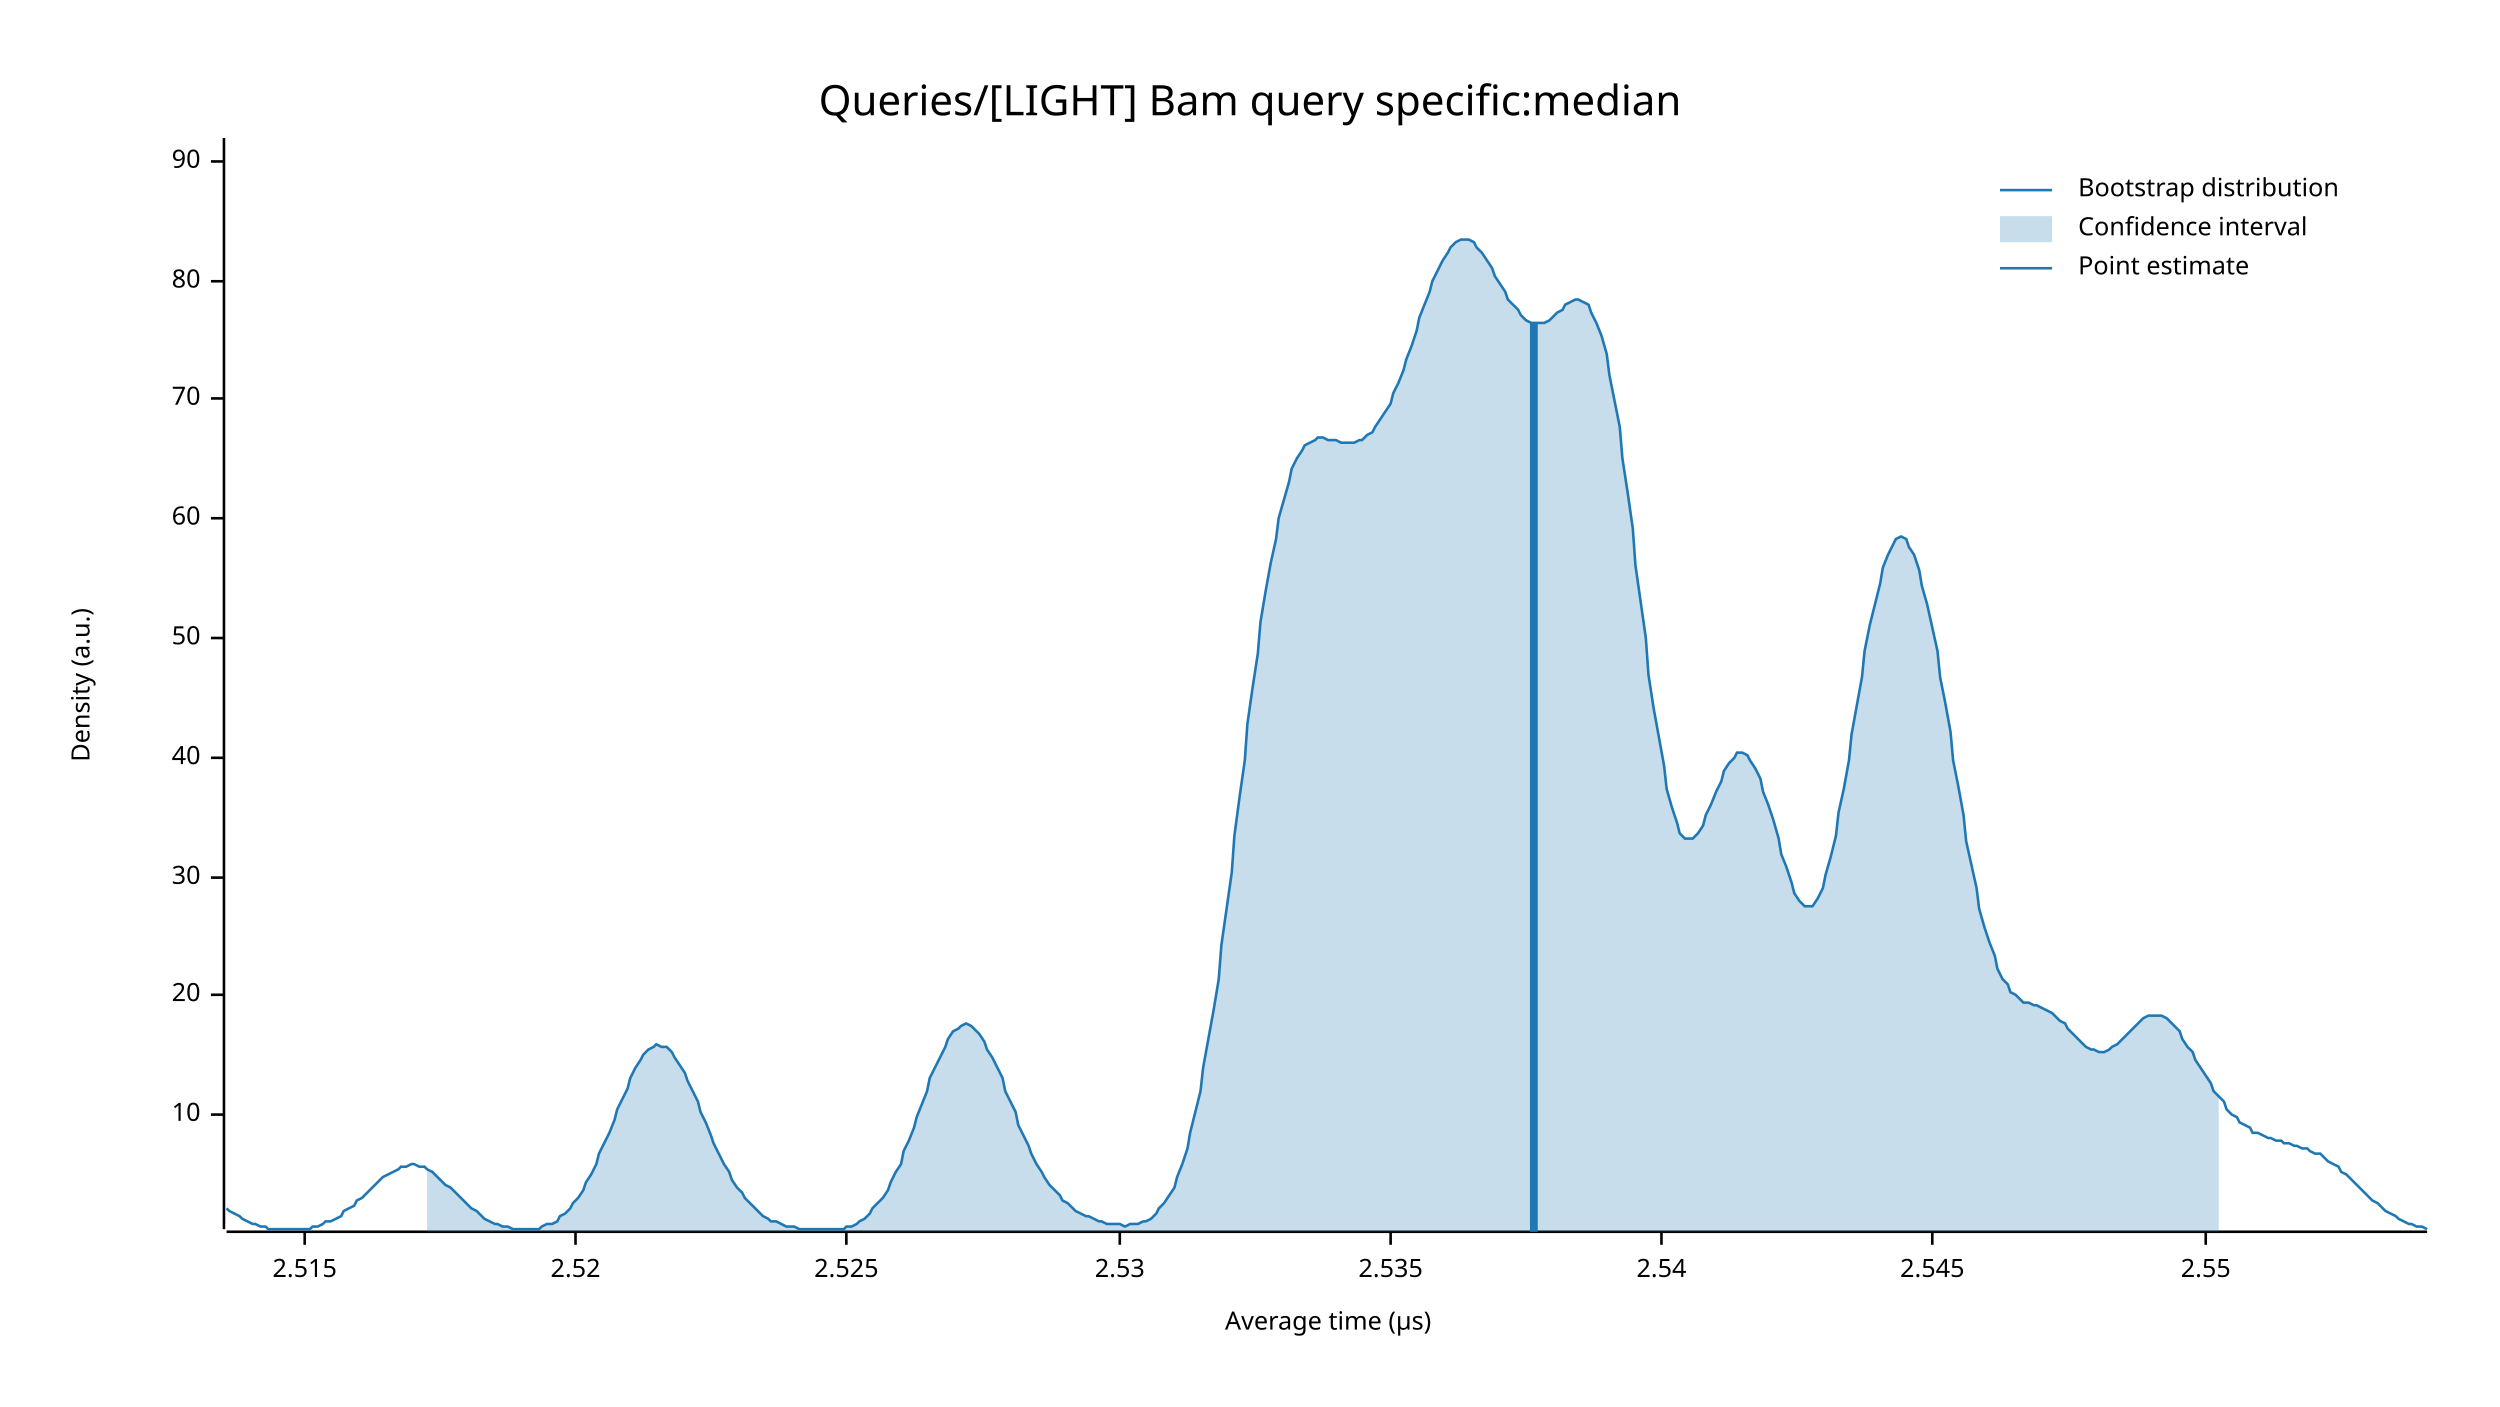
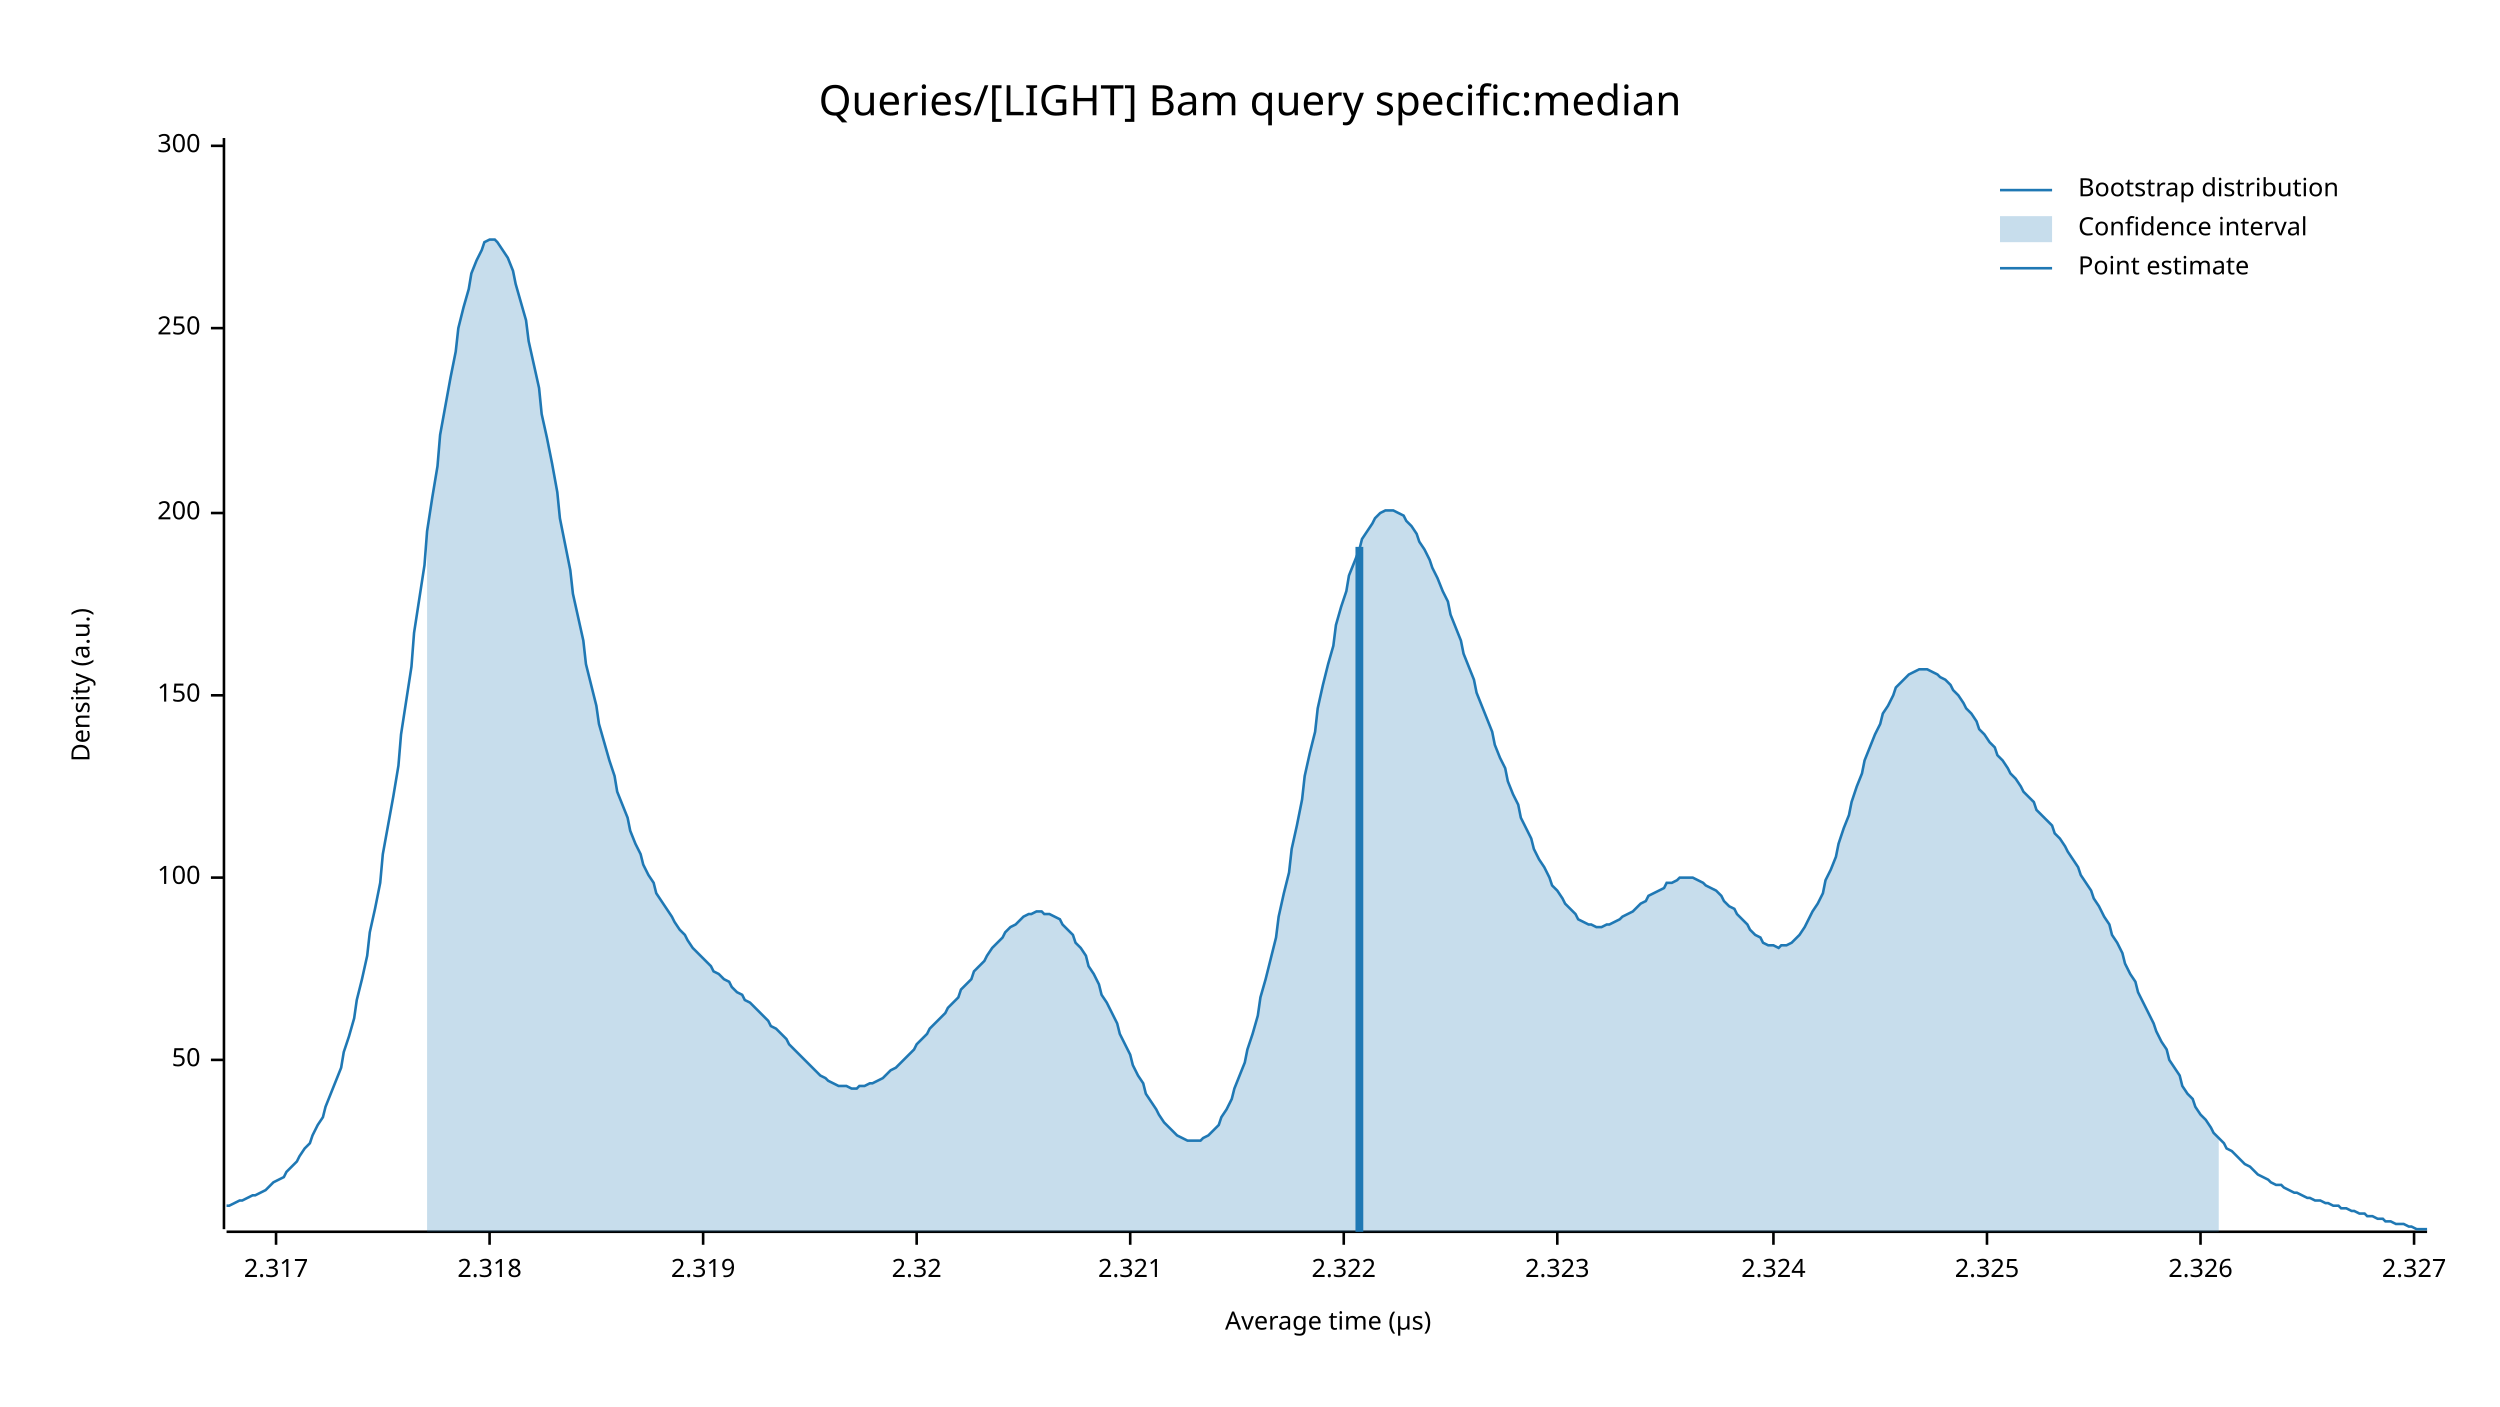
<svg xmlns="http://www.w3.org/2000/svg" width="960" height="540" viewBox="0 0 960 540">
  <text x="480" y="32" dy="0.76em" text-anchor="middle" font-family="sans-serif" font-size="16.129" opacity="1" fill="#000000">
Queries/[LIGHT] Bam query specific:median
</text>
  <text x="27" y="263" dy="0.76em" text-anchor="middle" font-family="sans-serif" font-size="9.677" opacity="1" fill="#000000" transform="rotate(270, 27, 263)">
Density (a.u.)
</text>
  <text x="510" y="513" dy="-0.5ex" text-anchor="middle" font-family="sans-serif" font-size="9.677" opacity="1" fill="#000000">
Average time (µs)
</text>
  <polyline fill="none" opacity="1" stroke="#000000" stroke-width="1" points="86,53 86,472 " />
-   <text x="77" y="428" dy="0.5ex" text-anchor="end" font-family="sans-serif" font-size="9.677" opacity="1" fill="#000000">
- 10
+   <text x="77" y="407" dy="0.5ex" text-anchor="end" font-family="sans-serif" font-size="9.677" opacity="1" fill="#000000">
+ 50
</text>
-   <polyline fill="none" opacity="1" stroke="#000000" stroke-width="1" points="81,428 86,428 " />
-   <text x="77" y="382" dy="0.5ex" text-anchor="end" font-family="sans-serif" font-size="9.677" opacity="1" fill="#000000">
- 20
- </text>
-   <polyline fill="none" opacity="1" stroke="#000000" stroke-width="1" points="81,382 86,382 " />
+   <polyline fill="none" opacity="1" stroke="#000000" stroke-width="1" points="81,407 86,407 " />
  <text x="77" y="337" dy="0.5ex" text-anchor="end" font-family="sans-serif" font-size="9.677" opacity="1" fill="#000000">
- 30
+ 100
</text>
  <polyline fill="none" opacity="1" stroke="#000000" stroke-width="1" points="81,337 86,337 " />
-   <text x="77" y="291" dy="0.5ex" text-anchor="end" font-family="sans-serif" font-size="9.677" opacity="1" fill="#000000">
- 40
+   <text x="77" y="267" dy="0.5ex" text-anchor="end" font-family="sans-serif" font-size="9.677" opacity="1" fill="#000000">
+ 150
</text>
-   <polyline fill="none" opacity="1" stroke="#000000" stroke-width="1" points="81,291 86,291 " />
-   <text x="77" y="245" dy="0.5ex" text-anchor="end" font-family="sans-serif" font-size="9.677" opacity="1" fill="#000000">
- 50
+   <polyline fill="none" opacity="1" stroke="#000000" stroke-width="1" points="81,267 86,267 " />
+   <text x="77" y="197" dy="0.5ex" text-anchor="end" font-family="sans-serif" font-size="9.677" opacity="1" fill="#000000">
+ 200
</text>
-   <polyline fill="none" opacity="1" stroke="#000000" stroke-width="1" points="81,245 86,245 " />
-   <text x="77" y="199" dy="0.5ex" text-anchor="end" font-family="sans-serif" font-size="9.677" opacity="1" fill="#000000">
- 60
+   <polyline fill="none" opacity="1" stroke="#000000" stroke-width="1" points="81,197 86,197 " />
+   <text x="77" y="126" dy="0.5ex" text-anchor="end" font-family="sans-serif" font-size="9.677" opacity="1" fill="#000000">
+ 250
</text>
-   <polyline fill="none" opacity="1" stroke="#000000" stroke-width="1" points="81,199 86,199 " />
-   <text x="77" y="153" dy="0.5ex" text-anchor="end" font-family="sans-serif" font-size="9.677" opacity="1" fill="#000000">
- 70
+   <polyline fill="none" opacity="1" stroke="#000000" stroke-width="1" points="81,126 86,126 " />
+   <text x="77" y="56" dy="0.5ex" text-anchor="end" font-family="sans-serif" font-size="9.677" opacity="1" fill="#000000">
+ 300
</text>
-   <polyline fill="none" opacity="1" stroke="#000000" stroke-width="1" points="81,153 86,153 " />
-   <text x="77" y="108" dy="0.5ex" text-anchor="end" font-family="sans-serif" font-size="9.677" opacity="1" fill="#000000">
- 80
+   <polyline fill="none" opacity="1" stroke="#000000" stroke-width="1" points="81,56 86,56 " />
+   <polyline fill="none" opacity="1" stroke="#000000" stroke-width="1" points="87,473 932,473 " />
+   <text x="106" y="483" dy="0.76em" text-anchor="middle" font-family="sans-serif" font-size="9.677" opacity="1" fill="#000000">
+ 2.317
</text>
-   <polyline fill="none" opacity="1" stroke="#000000" stroke-width="1" points="81,108 86,108 " />
-   <text x="77" y="62" dy="0.5ex" text-anchor="end" font-family="sans-serif" font-size="9.677" opacity="1" fill="#000000">
- 90
+   <polyline fill="none" opacity="1" stroke="#000000" stroke-width="1" points="106,473 106,478 " />
+   <text x="188" y="483" dy="0.76em" text-anchor="middle" font-family="sans-serif" font-size="9.677" opacity="1" fill="#000000">
+ 2.318
</text>
-   <polyline fill="none" opacity="1" stroke="#000000" stroke-width="1" points="81,62 86,62 " />
-   <polyline fill="none" opacity="1" stroke="#000000" stroke-width="1" points="87,473 932,473 " />
-   <text x="117" y="483" dy="0.76em" text-anchor="middle" font-family="sans-serif" font-size="9.677" opacity="1" fill="#000000">
- 2.515
+   <polyline fill="none" opacity="1" stroke="#000000" stroke-width="1" points="188,473 188,478 " />
+   <text x="270" y="483" dy="0.76em" text-anchor="middle" font-family="sans-serif" font-size="9.677" opacity="1" fill="#000000">
+ 2.319
</text>
-   <polyline fill="none" opacity="1" stroke="#000000" stroke-width="1" points="117,473 117,478 " />
-   <text x="221" y="483" dy="0.76em" text-anchor="middle" font-family="sans-serif" font-size="9.677" opacity="1" fill="#000000">
- 2.52
+   <polyline fill="none" opacity="1" stroke="#000000" stroke-width="1" points="270,473 270,478 " />
+   <text x="352" y="483" dy="0.76em" text-anchor="middle" font-family="sans-serif" font-size="9.677" opacity="1" fill="#000000">
+ 2.32
</text>
-   <polyline fill="none" opacity="1" stroke="#000000" stroke-width="1" points="221,473 221,478 " />
-   <text x="325" y="483" dy="0.76em" text-anchor="middle" font-family="sans-serif" font-size="9.677" opacity="1" fill="#000000">
- 2.525
+   <polyline fill="none" opacity="1" stroke="#000000" stroke-width="1" points="352,473 352,478 " />
+   <text x="434" y="483" dy="0.76em" text-anchor="middle" font-family="sans-serif" font-size="9.677" opacity="1" fill="#000000">
+ 2.321
</text>
-   <polyline fill="none" opacity="1" stroke="#000000" stroke-width="1" points="325,473 325,478 " />
-   <text x="430" y="483" dy="0.76em" text-anchor="middle" font-family="sans-serif" font-size="9.677" opacity="1" fill="#000000">
- 2.53
+   <polyline fill="none" opacity="1" stroke="#000000" stroke-width="1" points="434,473 434,478 " />
+   <text x="516" y="483" dy="0.76em" text-anchor="middle" font-family="sans-serif" font-size="9.677" opacity="1" fill="#000000">
+ 2.322
</text>
-   <polyline fill="none" opacity="1" stroke="#000000" stroke-width="1" points="430,473 430,478 " />
-   <text x="534" y="483" dy="0.76em" text-anchor="middle" font-family="sans-serif" font-size="9.677" opacity="1" fill="#000000">
- 2.535
+   <polyline fill="none" opacity="1" stroke="#000000" stroke-width="1" points="516,473 516,478 " />
+   <text x="598" y="483" dy="0.76em" text-anchor="middle" font-family="sans-serif" font-size="9.677" opacity="1" fill="#000000">
+ 2.323
</text>
-   <polyline fill="none" opacity="1" stroke="#000000" stroke-width="1" points="534,473 534,478 " />
-   <text x="638" y="483" dy="0.76em" text-anchor="middle" font-family="sans-serif" font-size="9.677" opacity="1" fill="#000000">
- 2.54
+   <polyline fill="none" opacity="1" stroke="#000000" stroke-width="1" points="598,473 598,478 " />
+   <text x="681" y="483" dy="0.76em" text-anchor="middle" font-family="sans-serif" font-size="9.677" opacity="1" fill="#000000">
+ 2.324
</text>
-   <polyline fill="none" opacity="1" stroke="#000000" stroke-width="1" points="638,473 638,478 " />
-   <text x="742" y="483" dy="0.76em" text-anchor="middle" font-family="sans-serif" font-size="9.677" opacity="1" fill="#000000">
- 2.545
+   <polyline fill="none" opacity="1" stroke="#000000" stroke-width="1" points="681,473 681,478 " />
+   <text x="763" y="483" dy="0.76em" text-anchor="middle" font-family="sans-serif" font-size="9.677" opacity="1" fill="#000000">
+ 2.325
</text>
-   <polyline fill="none" opacity="1" stroke="#000000" stroke-width="1" points="742,473 742,478 " />
-   <text x="847" y="483" dy="0.76em" text-anchor="middle" font-family="sans-serif" font-size="9.677" opacity="1" fill="#000000">
- 2.55
+   <polyline fill="none" opacity="1" stroke="#000000" stroke-width="1" points="763,473 763,478 " />
+   <text x="845" y="483" dy="0.76em" text-anchor="middle" font-family="sans-serif" font-size="9.677" opacity="1" fill="#000000">
+ 2.326
</text>
-   <polyline fill="none" opacity="1" stroke="#000000" stroke-width="1" points="847,473 847,478 " />
-   <polyline fill="none" opacity="1" stroke="#1F78B4" stroke-width="1" points="87,464 88,465 90,466 92,467 93,468 95,469 97,470 98,470 100,471 102,471 103,472 105,472 107,472 109,472 110,472 112,472 114,472 115,472 117,472 119,472 120,471 122,471 124,470 125,469 127,469 129,468 131,467 132,465 134,464 136,463 137,461 139,460 141,458 142,457 144,455 146,453 147,452 149,451 151,450 153,449 154,448 156,448 158,447 159,447 161,448 163,448 164,449 166,450 168,452 169,453 171,455 173,456 175,458 176,459 178,461 180,463 181,464 183,465 185,467 186,468 188,469 190,470 191,470 193,471 195,471 197,472 198,472 200,472 202,472 203,472 205,472 207,472 208,471 210,470 212,470 214,469 215,467 217,466 219,464 220,462 222,460 224,457 225,454 227,451 229,447 230,443 232,439 234,435 236,430 237,426 239,422 241,418 242,414 244,410 246,407 247,405 249,403 251,402 252,401 254,402 256,402 258,404 259,406 261,409 263,412 264,415 266,419 268,423 269,427 271,431 273,436 274,439 276,443 278,447 280,450 281,453 283,456 285,458 286,460 288,462 290,464 291,465 293,467 295,468 296,469 298,469 300,470 302,471 303,471 305,471 307,472 308,472 310,472 312,472 313,472 315,472 317,472 318,472 320,472 322,472 324,472 325,471 327,471 329,470 330,469 332,468 334,466 335,464 337,462 339,460 341,457 342,454 344,450 346,447 347,442 349,438 351,433 352,429 354,424 356,419 357,414 359,410 361,406 363,402 364,399 366,396 368,395 369,394 371,393 373,394 374,395 376,397 378,400 379,403 381,406 383,410 385,414 386,419 388,423 390,427 391,432 393,436 395,440 396,443 398,447 400,450 401,452 403,455 405,457 407,459 408,461 410,462 412,464 413,465 415,466 417,467 418,467 420,468 422,469 423,469 425,470 427,470 429,470 430,470 432,471 434,470 435,470 437,470 439,469 440,469 442,468 444,466 445,464 447,462 449,459 451,456 452,452 454,447 456,441 457,435 459,427 461,419 462,410 464,399 466,388 468,376 469,363 471,349 473,335 474,321 476,306 478,292 479,278 481,264 483,251 484,239 486,227 488,216 490,207 491,199 493,192 495,185 496,180 498,176 500,173 501,171 503,170 505,169 506,168 508,168 510,169 512,169 513,169 515,170 517,170 518,170 520,170 522,169 523,169 525,167 527,166 528,164 530,161 532,158 534,155 535,151 537,147 539,142 540,138 542,133 544,127 545,122 547,117 549,112 550,108 552,104 554,100 556,97 557,95 559,93 561,92 562,92 564,92 566,93 567,95 569,97 571,100 573,103 574,106 576,109 578,112 579,115 581,117 583,119 584,121 586,123 588,124 589,124 591,124 593,124 595,123 596,122 598,120 600,119 601,117 603,116 605,115 606,115 608,116 610,117 611,120 613,124 615,129 617,136 618,144 620,154 622,164 623,176 625,189 627,203 628,217 630,231 632,245 633,259 635,272 637,283 639,294 640,303 642,310 644,316 645,320 647,322 649,322 650,322 652,320 654,317 655,313 657,309 659,304 661,300 662,296 664,293 666,291 667,289 669,289 671,290 672,292 674,295 676,299 677,304 679,309 681,315 683,322 684,328 686,333 688,339 689,343 691,346 693,348 694,348 696,348 698,345 700,341 701,336 703,329 705,321 706,312 708,303 710,292 711,282 713,271 715,260 716,250 718,240 720,232 722,224 723,218 725,213 727,209 728,207 730,206 732,207 733,210 735,213 737,219 738,225 740,232 742,241 744,250 745,260 747,270 749,281 750,292 752,302 754,313 755,323 757,332 759,341 760,349 762,356 764,362 766,367 767,372 769,376 771,378 772,381 774,382 776,384 777,385 779,385 781,386 782,386 784,387 786,388 788,389 789,390 791,392 793,393 794,395 796,397 798,399 799,400 801,402 803,403 804,403 806,404 808,404 810,403 811,402 813,401 815,399 816,398 818,396 820,394 821,393 823,391 825,390 827,390 828,390 830,390 832,391 833,392 835,394 837,396 838,399 840,402 842,404 843,407 845,410 847,413 849,416 850,419 852,421 854,423 855,426 857,428 859,429 860,431 862,432 864,433 865,435 867,435 869,436 871,437 872,437 874,438 876,438 877,439 879,439 881,440 882,440 884,441 886,441 887,442 889,443 891,443 893,445 894,446 896,447 898,448 899,450 901,451 903,453 904,454 906,456 908,458 909,459 911,461 913,462 915,464 916,465 918,466 920,467 921,468 923,469 925,470 926,470 928,471 930,471 932,472 " />
-   <polygon opacity="0.25" fill="#1F78B4" points="164,449 166,450 168,452 169,453 171,455 173,456 175,458 176,459 178,461 180,463 181,464 183,465 185,467 186,468 188,469 190,470 191,470 193,471 195,471 197,472 198,472 200,472 202,472 203,472 205,472 207,472 208,471 210,470 212,470 214,469 215,467 217,466 219,464 220,462 222,460 224,457 225,454 227,451 229,447 230,443 232,439 234,435 236,430 237,426 239,422 241,418 242,414 244,410 246,407 247,405 249,403 251,402 252,401 254,402 256,402 258,404 259,406 261,409 263,412 264,415 266,419 268,423 269,427 271,431 273,436 274,439 276,443 278,447 280,450 281,453 283,456 285,458 286,460 288,462 290,464 291,465 293,467 295,468 296,469 298,469 300,470 302,471 303,471 305,471 307,472 308,472 310,472 312,472 313,472 315,472 317,472 318,472 320,472 322,472 324,472 325,471 327,471 329,470 330,469 332,468 334,466 335,464 337,462 339,460 341,457 342,454 344,450 346,447 347,442 349,438 351,433 352,429 354,424 356,419 357,414 359,410 361,406 363,402 364,399 366,396 368,395 369,394 371,393 373,394 374,395 376,397 378,400 379,403 381,406 383,410 385,414 386,419 388,423 390,427 391,432 393,436 395,440 396,443 398,447 400,450 401,452 403,455 405,457 407,459 408,461 410,462 412,464 413,465 415,466 417,467 418,467 420,468 422,469 423,469 425,470 427,470 429,470 430,470 432,471 434,470 435,470 437,470 439,469 440,469 442,468 444,466 445,464 447,462 449,459 451,456 452,452 454,447 456,441 457,435 459,427 461,419 462,410 464,399 466,388 468,376 469,363 471,349 473,335 474,321 476,306 478,292 479,278 481,264 483,251 484,239 486,227 488,216 490,207 491,199 493,192 495,185 496,180 498,176 500,173 501,171 503,170 505,169 506,168 508,168 510,169 512,169 513,169 515,170 517,170 518,170 520,170 522,169 523,169 525,167 527,166 528,164 530,161 532,158 534,155 535,151 537,147 539,142 540,138 542,133 544,127 545,122 547,117 549,112 550,108 552,104 554,100 556,97 557,95 559,93 561,92 562,92 564,92 566,93 567,95 569,97 571,100 573,103 574,106 576,109 578,112 579,115 581,117 583,119 584,121 586,123 588,124 589,124 591,124 593,124 595,123 596,122 598,120 600,119 601,117 603,116 605,115 606,115 608,116 610,117 611,120 613,124 615,129 617,136 618,144 620,154 622,164 623,176 625,189 627,203 628,217 630,231 632,245 633,259 635,272 637,283 639,294 640,303 642,310 644,316 645,320 647,322 649,322 650,322 652,320 654,317 655,313 657,309 659,304 661,300 662,296 664,293 666,291 667,289 669,289 671,290 672,292 674,295 676,299 677,304 679,309 681,315 683,322 684,328 686,333 688,339 689,343 691,346 693,348 694,348 696,348 698,345 700,341 701,336 703,329 705,321 706,312 708,303 710,292 711,282 713,271 715,260 716,250 718,240 720,232 722,224 723,218 725,213 727,209 728,207 730,206 732,207 733,210 735,213 737,219 738,225 740,232 742,241 744,250 745,260 747,270 749,281 750,292 752,302 754,313 755,323 757,332 759,341 760,349 762,356 764,362 766,367 767,372 769,376 771,378 772,381 774,382 776,384 777,385 779,385 781,386 782,386 784,387 786,388 788,389 789,390 791,392 793,393 794,395 796,397 798,399 799,400 801,402 803,403 804,403 806,404 808,404 810,403 811,402 813,401 815,399 816,398 818,396 820,394 821,393 823,391 825,390 827,390 828,390 830,390 832,391 833,392 835,394 837,396 838,399 840,402 842,404 843,407 845,410 847,413 849,416 850,419 852,421 852,473 164,473 " />
-   <polyline fill="none" opacity="1" stroke="#1F78B4" stroke-width="3" points="589,473 589,124 " />
+   <polyline fill="none" opacity="1" stroke="#000000" stroke-width="1" points="845,473 845,478 " />
+   <text x="927" y="483" dy="0.76em" text-anchor="middle" font-family="sans-serif" font-size="9.677" opacity="1" fill="#000000">
+ 2.327
+ </text>
+   <polyline fill="none" opacity="1" stroke="#000000" stroke-width="1" points="927,473 927,478 " />
+   <polyline fill="none" opacity="1" stroke="#1F78B4" stroke-width="1" points="87,463 88,463 90,462 92,461 93,461 95,460 97,459 98,459 100,458 102,457 103,456 105,454 107,453 109,452 110,450 112,448 114,446 115,444 117,441 119,439 120,436 122,432 124,429 125,425 127,420 129,415 131,410 132,404 134,398 136,391 137,384 139,376 141,367 142,358 144,349 146,339 147,328 149,317 151,306 153,294 154,282 156,269 158,256 159,243 161,230 163,217 164,204 166,191 168,179 169,167 171,156 173,145 175,135 176,126 178,118 180,111 181,105 183,100 185,96 186,93 188,92 190,92 191,93 193,96 195,99 197,104 198,109 200,116 202,123 203,131 205,140 207,149 208,159 210,168 212,178 214,189 215,199 217,209 219,219 220,228 222,237 224,246 225,255 227,263 229,271 230,278 232,285 234,292 236,298 237,304 239,309 241,314 242,319 244,324 246,328 247,332 249,336 251,339 252,343 254,346 256,349 258,352 259,354 261,357 263,359 264,361 266,364 268,366 269,367 271,369 273,371 274,373 276,374 278,376 280,377 281,379 283,381 285,382 286,384 288,385 290,387 291,388 293,390 295,392 296,394 298,395 300,397 302,399 303,401 305,403 307,405 308,406 310,408 312,410 313,411 315,413 317,414 318,415 320,416 322,417 324,417 325,417 327,418 329,418 330,417 332,417 334,416 335,416 337,415 339,414 341,412 342,411 344,410 346,408 347,407 349,405 351,403 352,401 354,399 356,397 357,395 359,393 361,391 363,389 364,387 366,385 368,383 369,380 371,378 373,376 374,373 376,371 378,369 379,367 381,364 383,362 385,360 386,358 388,356 390,355 391,354 393,352 395,351 396,351 398,350 400,350 401,351 403,351 405,352 407,353 408,355 410,357 412,359 413,362 415,364 417,367 418,371 420,374 422,378 423,382 425,385 427,389 429,393 430,397 432,401 434,405 435,409 437,413 439,416 440,420 442,423 444,426 445,428 447,431 449,433 451,435 452,436 454,437 456,438 457,438 459,438 461,438 462,437 464,436 466,434 468,432 469,429 471,426 473,422 474,418 476,413 478,408 479,403 481,397 483,390 484,383 486,376 488,368 490,360 491,352 493,343 495,335 496,326 498,317 500,307 501,298 503,289 505,281 506,272 508,263 510,255 512,248 513,240 515,233 517,227 518,221 520,216 522,211 523,207 525,204 527,201 528,199 530,197 532,196 534,196 535,196 537,197 539,198 540,200 542,202 544,205 545,208 547,211 549,215 550,218 552,222 554,227 556,231 557,236 559,241 561,246 562,251 564,256 566,261 567,266 569,271 571,276 573,281 574,286 576,291 578,295 579,300 581,305 583,309 584,314 586,318 588,322 589,326 591,330 593,333 595,337 596,340 598,342 600,345 601,347 603,349 605,351 606,353 608,354 610,355 611,355 613,356 615,356 617,355 618,355 620,354 622,353 623,352 625,351 627,350 628,349 630,347 632,346 633,344 635,343 637,342 639,341 640,339 642,339 644,338 645,337 647,337 649,337 650,337 652,338 654,339 655,340 657,341 659,342 661,344 662,346 664,348 666,349 667,351 669,353 671,355 672,357 674,359 676,360 677,362 679,363 681,363 683,364 684,363 686,363 688,362 689,361 691,359 693,356 694,354 696,350 698,347 700,343 701,338 703,334 705,329 706,324 708,318 710,313 711,308 713,302 715,297 716,292 718,287 720,282 722,278 723,274 725,271 727,267 728,264 730,262 732,260 733,259 735,258 737,257 738,257 740,257 742,258 744,259 745,260 747,261 749,263 750,265 752,267 754,270 755,272 757,274 759,277 760,280 762,282 764,285 766,287 767,290 769,292 771,295 772,297 774,299 776,302 777,304 779,306 781,308 782,311 784,313 786,315 788,317 789,320 791,322 793,325 794,327 796,330 798,333 799,336 801,339 803,342 804,345 806,348 808,352 810,355 811,359 813,362 815,366 816,370 818,374 820,377 821,381 823,385 825,389 827,393 828,396 830,400 832,403 833,407 835,410 837,413 838,417 840,420 842,422 843,425 845,428 847,430 849,433 850,435 852,437 854,439 855,441 857,442 859,444 860,445 862,447 864,448 865,449 867,451 869,452 871,453 872,454 874,455 876,455 877,456 879,457 881,458 882,458 884,459 886,460 887,460 889,461 891,461 893,462 894,462 896,463 898,463 899,464 901,464 903,465 904,465 906,466 908,466 909,467 911,467 913,468 915,468 916,469 918,469 920,470 921,470 923,470 925,471 926,471 928,472 930,472 932,472 " />
+   <polygon opacity="0.25" fill="#1F78B4" points="164,204 166,191 168,179 169,167 171,156 173,145 175,135 176,126 178,118 180,111 181,105 183,100 185,96 186,93 188,92 190,92 191,93 193,96 195,99 197,104 198,109 200,116 202,123 203,131 205,140 207,149 208,159 210,168 212,178 214,189 215,199 217,209 219,219 220,228 222,237 224,246 225,255 227,263 229,271 230,278 232,285 234,292 236,298 237,304 239,309 241,314 242,319 244,324 246,328 247,332 249,336 251,339 252,343 254,346 256,349 258,352 259,354 261,357 263,359 264,361 266,364 268,366 269,367 271,369 273,371 274,373 276,374 278,376 280,377 281,379 283,381 285,382 286,384 288,385 290,387 291,388 293,390 295,392 296,394 298,395 300,397 302,399 303,401 305,403 307,405 308,406 310,408 312,410 313,411 315,413 317,414 318,415 320,416 322,417 324,417 325,417 327,418 329,418 330,417 332,417 334,416 335,416 337,415 339,414 341,412 342,411 344,410 346,408 347,407 349,405 351,403 352,401 354,399 356,397 357,395 359,393 361,391 363,389 364,387 366,385 368,383 369,380 371,378 373,376 374,373 376,371 378,369 379,367 381,364 383,362 385,360 386,358 388,356 390,355 391,354 393,352 395,351 396,351 398,350 400,350 401,351 403,351 405,352 407,353 408,355 410,357 412,359 413,362 415,364 417,367 418,371 420,374 422,378 423,382 425,385 427,389 429,393 430,397 432,401 434,405 435,409 437,413 439,416 440,420 442,423 444,426 445,428 447,431 449,433 451,435 452,436 454,437 456,438 457,438 459,438 461,438 462,437 464,436 466,434 468,432 469,429 471,426 473,422 474,418 476,413 478,408 479,403 481,397 483,390 484,383 486,376 488,368 490,360 491,352 493,343 495,335 496,326 498,317 500,307 501,298 503,289 505,281 506,272 508,263 510,255 512,248 513,240 515,233 517,227 518,221 520,216 522,211 523,207 525,204 527,201 528,199 530,197 532,196 534,196 535,196 537,197 539,198 540,200 542,202 544,205 545,208 547,211 549,215 550,218 552,222 554,227 556,231 557,236 559,241 561,246 562,251 564,256 566,261 567,266 569,271 571,276 573,281 574,286 576,291 578,295 579,300 581,305 583,309 584,314 586,318 588,322 589,326 591,330 593,333 595,337 596,340 598,342 600,345 601,347 603,349 605,351 606,353 608,354 610,355 611,355 613,356 615,356 617,355 618,355 620,354 622,353 623,352 625,351 627,350 628,349 630,347 632,346 633,344 635,343 637,342 639,341 640,339 642,339 644,338 645,337 647,337 649,337 650,337 652,338 654,339 655,340 657,341 659,342 661,344 662,346 664,348 666,349 667,351 669,353 671,355 672,357 674,359 676,360 677,362 679,363 681,363 683,364 684,363 686,363 688,362 689,361 691,359 693,356 694,354 696,350 698,347 700,343 701,338 703,334 705,329 706,324 708,318 710,313 711,308 713,302 715,297 716,292 718,287 720,282 722,278 723,274 725,271 727,267 728,264 730,262 732,260 733,259 735,258 737,257 738,257 740,257 742,258 744,259 745,260 747,261 749,263 750,265 752,267 754,270 755,272 757,274 759,277 760,280 762,282 764,285 766,287 767,290 769,292 771,295 772,297 774,299 776,302 777,304 779,306 781,308 782,311 784,313 786,315 788,317 789,320 791,322 793,325 794,327 796,330 798,333 799,336 801,339 803,342 804,345 806,348 808,352 810,355 811,359 813,362 815,366 816,370 818,374 820,377 821,381 823,385 825,389 827,393 828,396 830,400 832,403 833,407 835,410 837,413 838,417 840,420 842,422 843,425 845,428 847,430 849,433 850,435 852,437 852,473 164,473 " />
+   <polyline fill="none" opacity="1" stroke="#1F78B4" stroke-width="3" points="522,473 522,210 " />
  <text x="798" y="68" dy="0.76em" text-anchor="start" font-family="sans-serif" font-size="9.677" opacity="1" fill="#000000">
Bootstrap distribution
</text>
  <text x="798" y="83" dy="0.76em" text-anchor="start" font-family="sans-serif" font-size="9.677" opacity="1" fill="#000000">
Confidence interval
</text>
  <text x="798" y="98" dy="0.76em" text-anchor="start" font-family="sans-serif" font-size="9.677" opacity="1" fill="#000000">
Point estimate
</text>
  <polyline fill="none" opacity="1" stroke="#1F78B4" stroke-width="1" points="768,73 788,73 " />
  <rect x="768" y="83" width="20" height="10" opacity="0.25" fill="#1F78B4" stroke="none" />
  <polyline fill="none" opacity="1" stroke="#1F78B4" stroke-width="1" points="768,103 788,103 " />
</svg>
